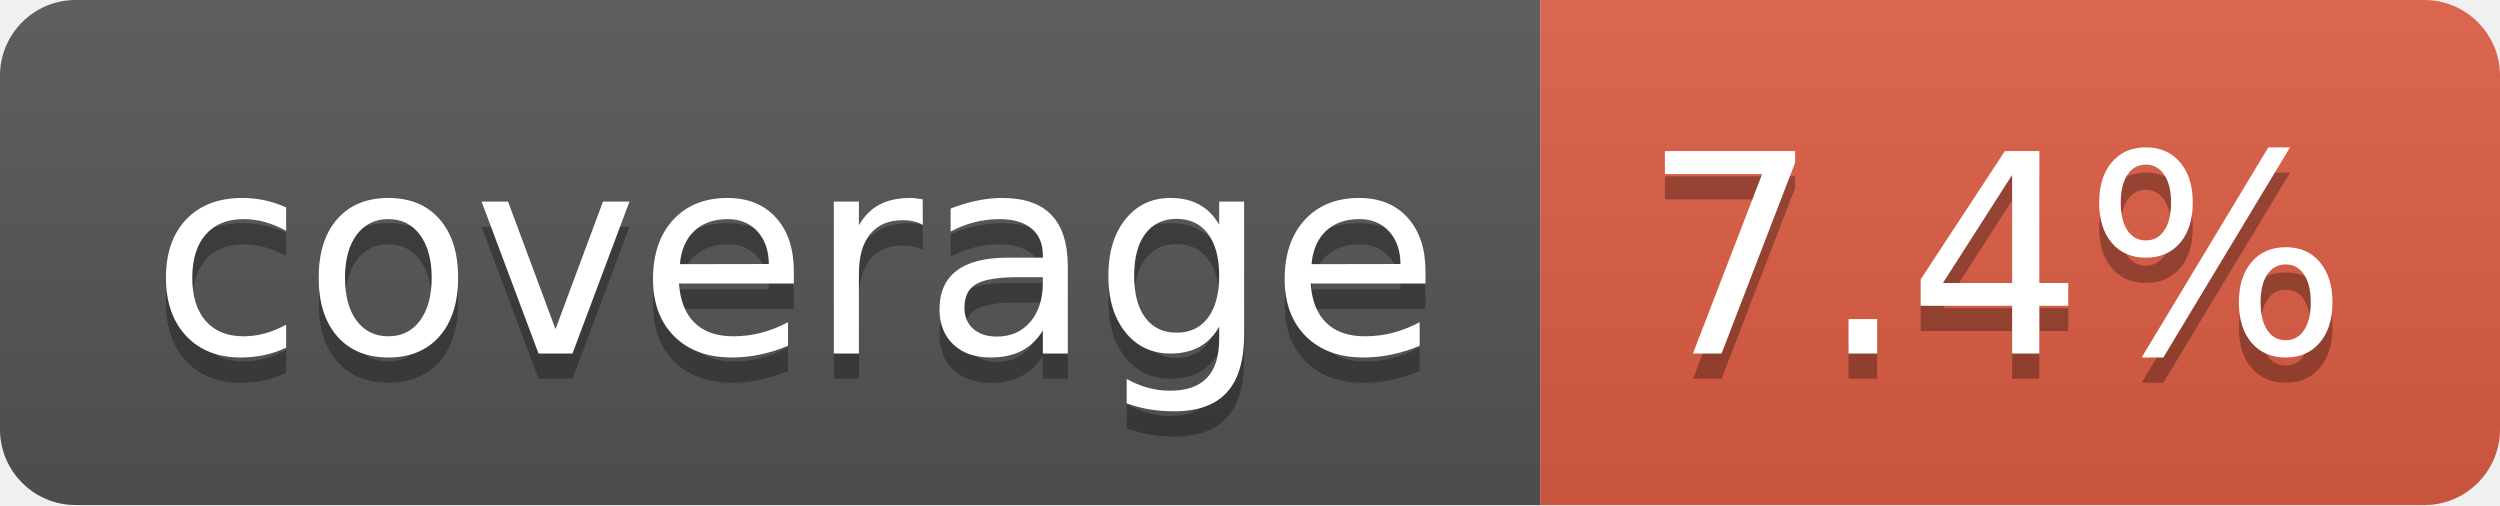
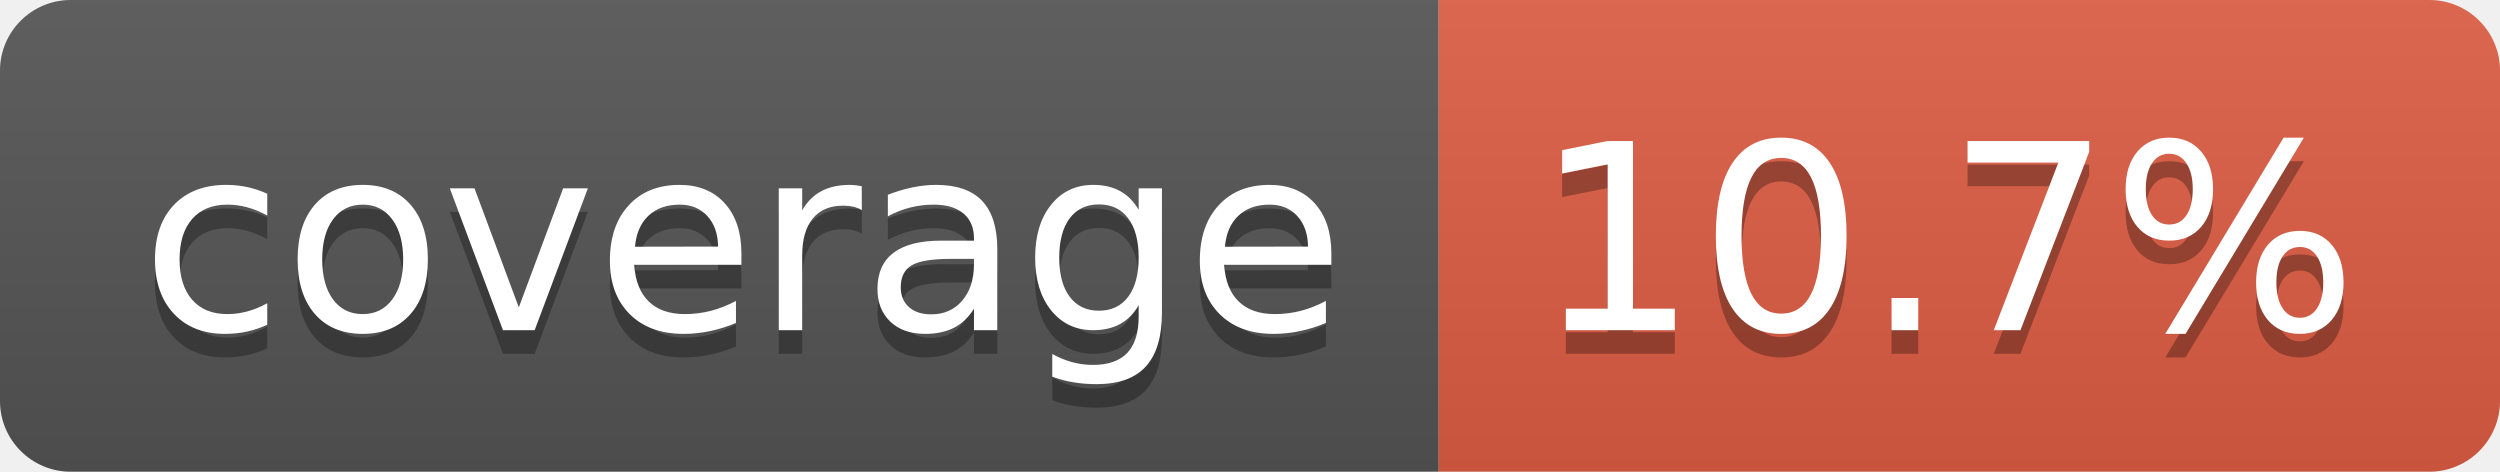
- <svg xmlns="http://www.w3.org/2000/svg" width="99" height="20" role="img" aria-label="coverage: 7.4%">
+ <svg xmlns="http://www.w3.org/2000/svg" width="106" height="20" role="img" aria-label="coverage: 10.7%">
  <linearGradient id="s" x2="0" y2="100%">
    <stop offset="0" stop-color="#bbb" stop-opacity=".1" />
    <stop offset="1" stop-opacity=".1" />
  </linearGradient>
  <clipPath id="r">
-     <rect width="99" height="20" rx="3" fill="#fff" />
+     <rect width="106" height="20" rx="3" fill="#fff" />
  </clipPath>
  <g clip-path="url(#r)">
    <rect width="61" height="20" fill="#555" />
-     <rect x="61" width="38" height="20" fill="#e05d44" />
-     <rect width="99" height="20" fill="url(#s)" />
+     <rect x="61" width="45" height="20" fill="#e05d44" />
+     <rect width="106" height="20" fill="url(#s)" />
  </g>
  <g fill="#fff" text-anchor="middle" font-family="Verdana,Geneva,DejaVu Sans,sans-serif" text-rendering="geometricPrecision" font-size="110">
    <text aria-hidden="true" x="315" y="150" fill="#010101" fill-opacity=".3" transform="scale(.1)" textLength="510">coverage</text>
    <text x="315" y="140" transform="scale(.1)" fill="#fff" textLength="510">coverage</text>
-     <text aria-hidden="true" x="790" y="150" fill="#010101" fill-opacity=".3" transform="scale(.1)" textLength="280">7.4%</text>
-     <text x="790" y="140" transform="scale(.1)" fill="#fff" textLength="280">7.4%</text>
+     <text aria-hidden="true" x="825" y="150" fill="#010101" fill-opacity=".3" transform="scale(.1)" textLength="350">10.7%</text>
+     <text x="825" y="140" transform="scale(.1)" fill="#fff" textLength="350">10.7%</text>
  </g>
</svg>
